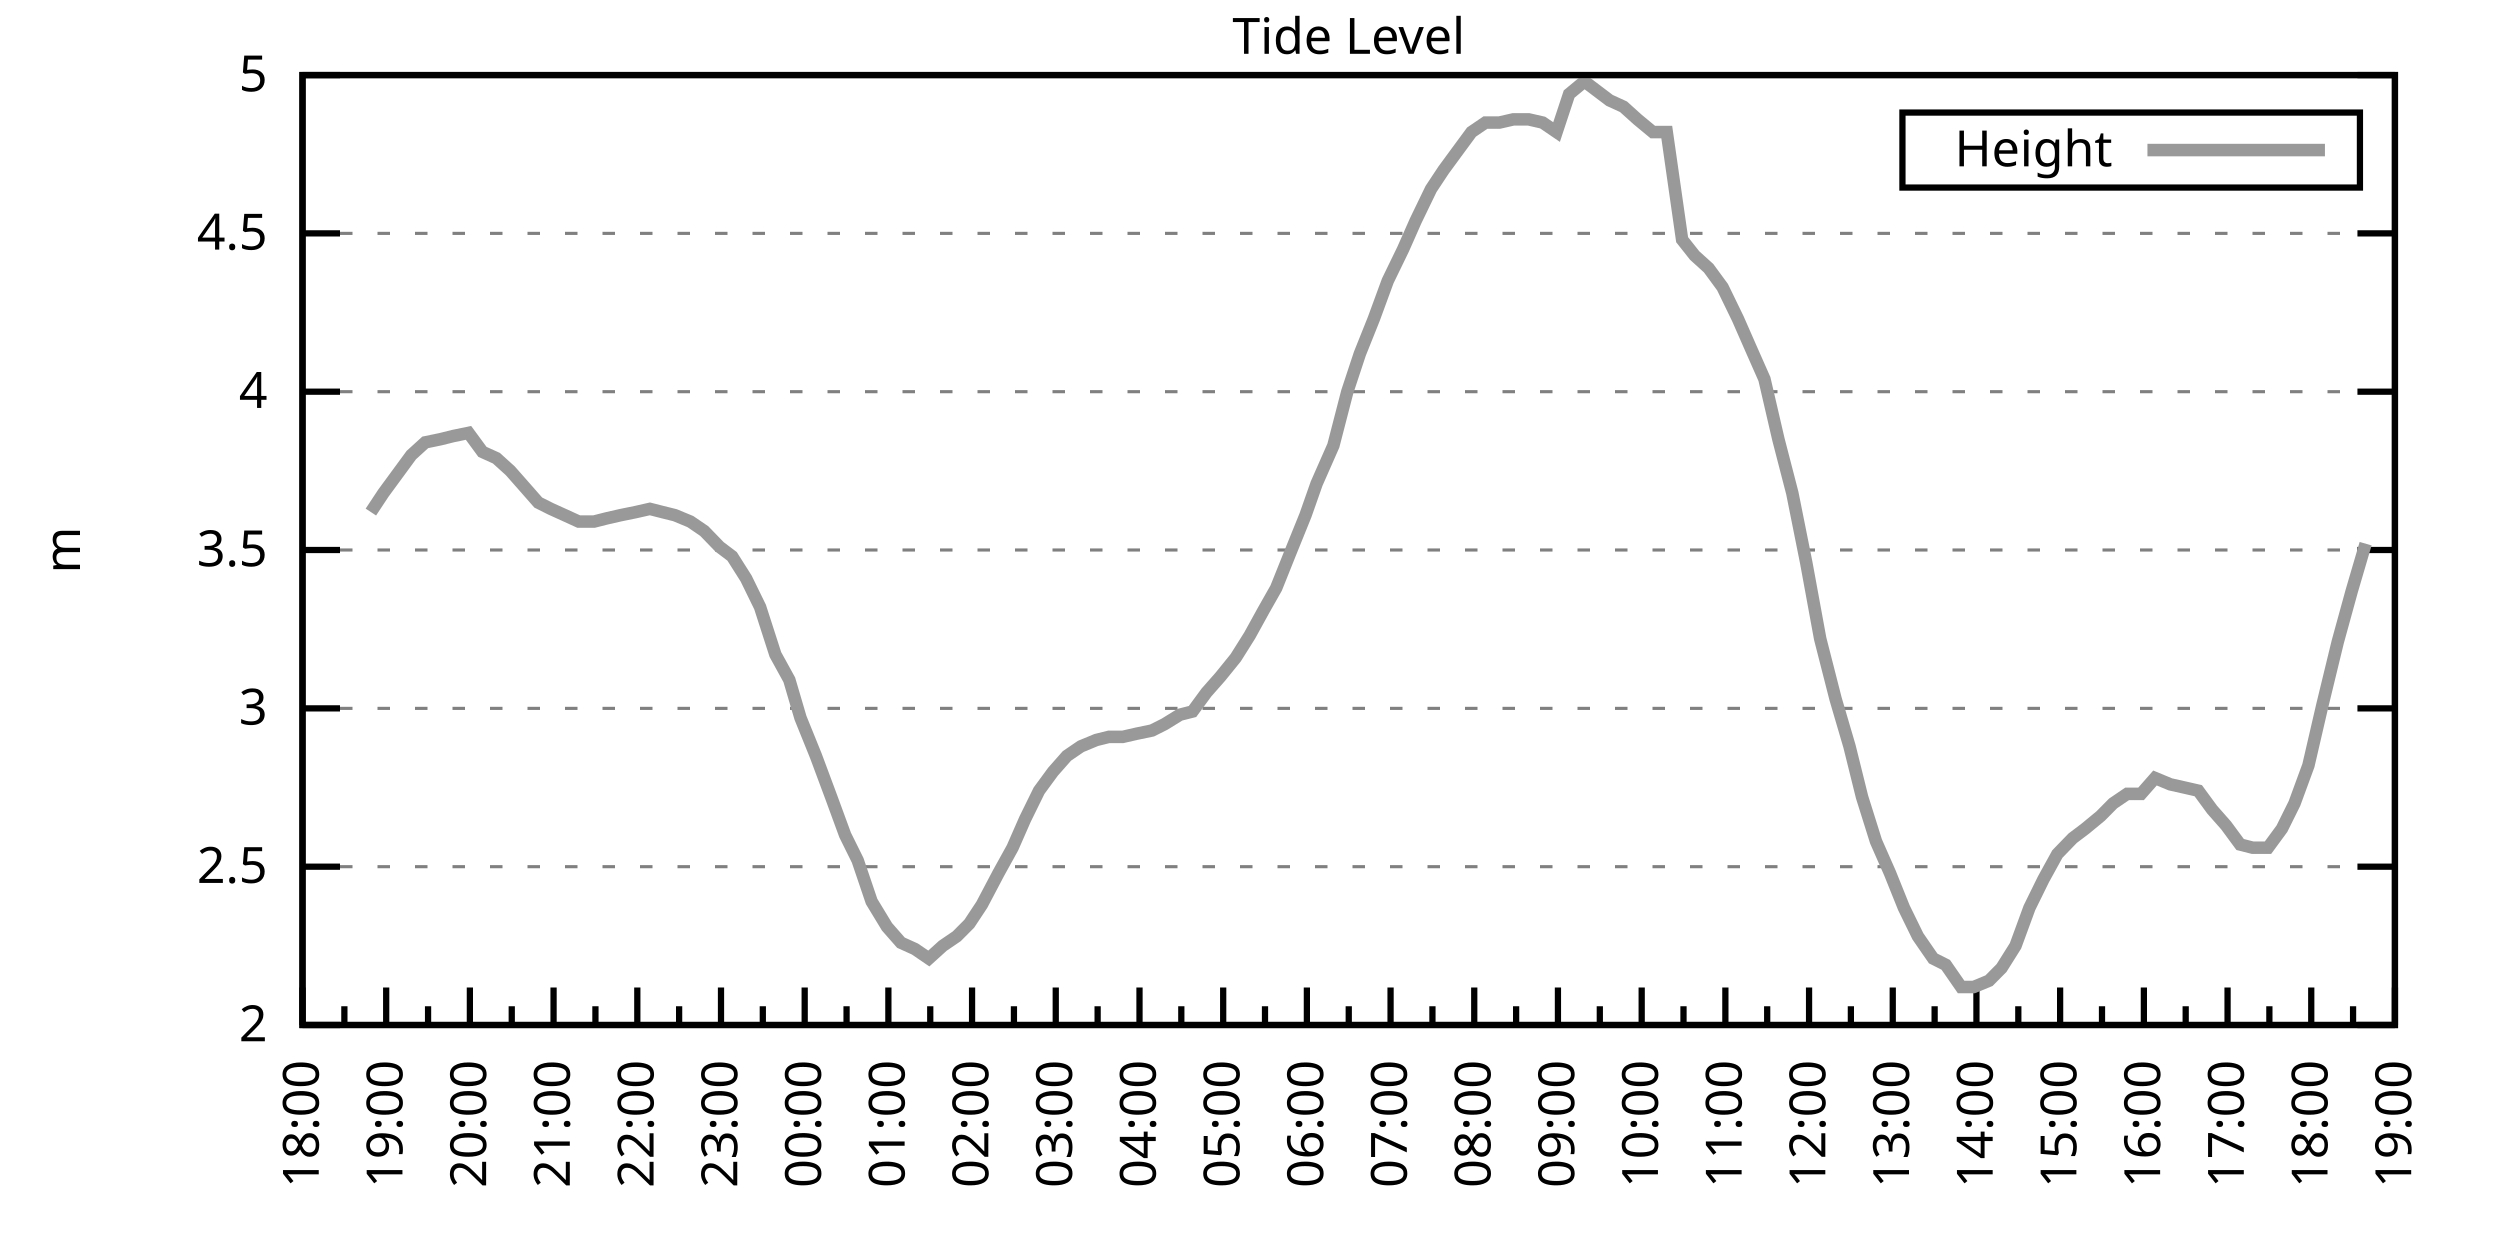
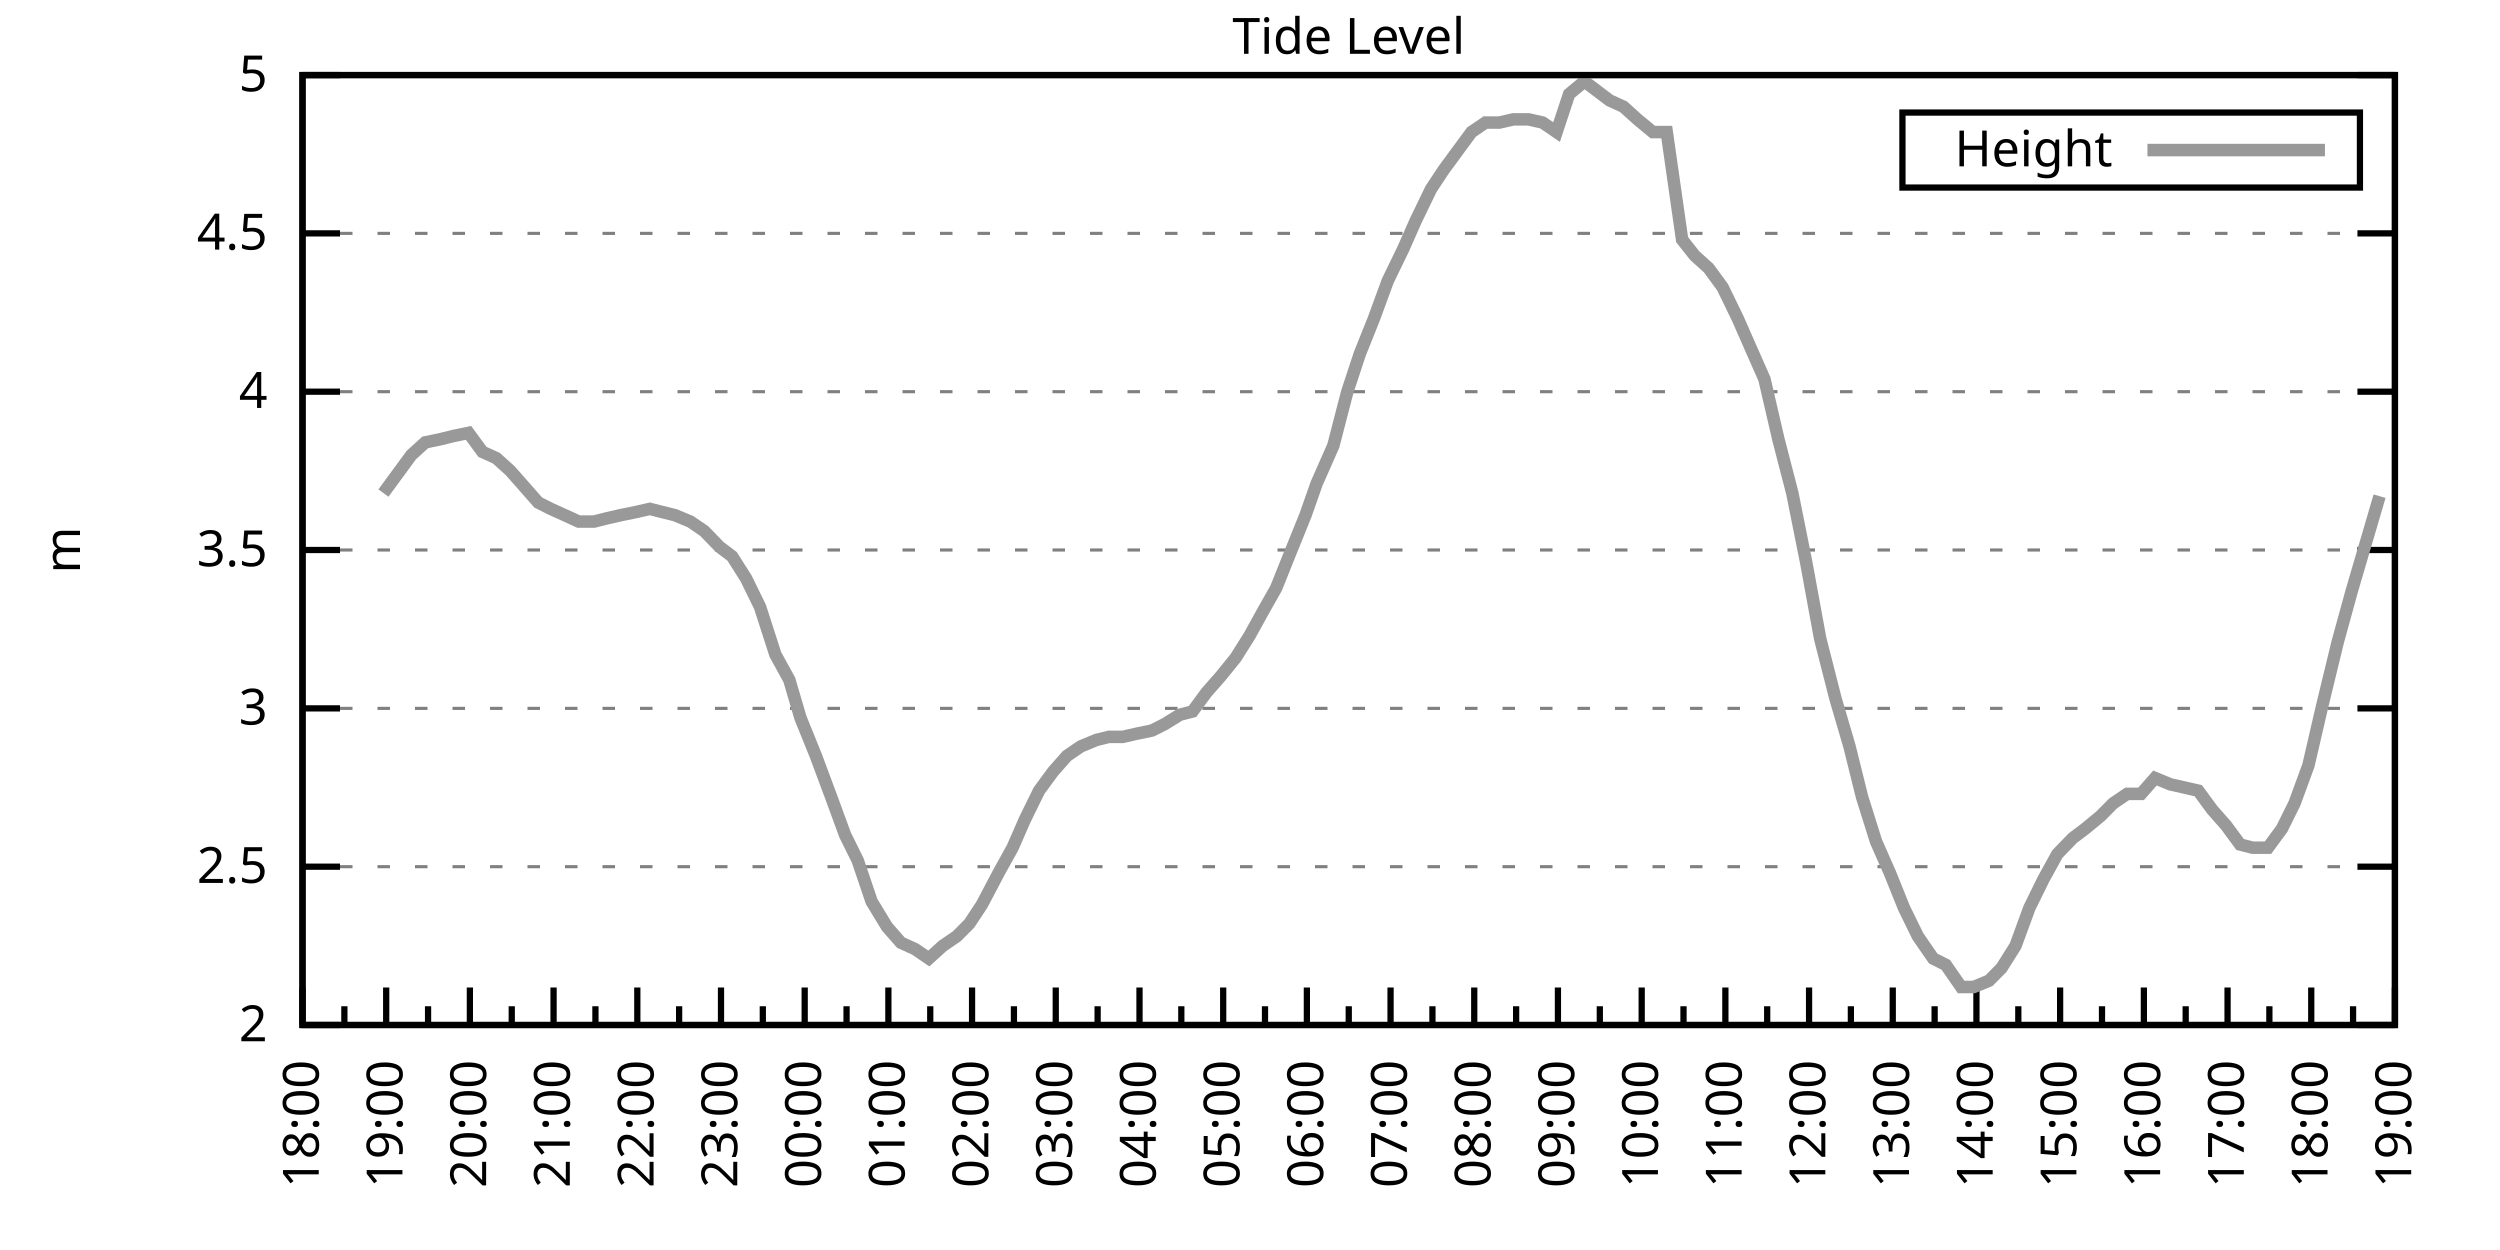
<svg xmlns="http://www.w3.org/2000/svg" xmlns:xlink="http://www.w3.org/1999/xlink" width="400" height="200" viewBox="0 0 400 200">
  <g id="gnuplot_canvas">
    <rect x="0" y="0" width="400" height="200" fill="none" />
    <defs>
      <circle id="gpDot" r="0.5" stroke-width="0.5" stroke="currentColor" />
      <path id="gpPt0" stroke-width="0.333" stroke="currentColor" d="M-1,0 h2 M0,-1 v2" />
      <path id="gpPt1" stroke-width="0.333" stroke="currentColor" d="M-1,-1 L1,1 M1,-1 L-1,1" />
      <path id="gpPt2" stroke-width="0.333" stroke="currentColor" d="M-1,0 L1,0 M0,-1 L0,1 M-1,-1 L1,1 M-1,1 L1,-1" />
      <rect id="gpPt3" stroke-width="0.333" stroke="currentColor" x="-1" y="-1" width="2" height="2" />
      <rect id="gpPt4" stroke-width="0.333" stroke="currentColor" fill="currentColor" x="-1" y="-1" width="2" height="2" />
      <circle id="gpPt5" stroke-width="0.333" stroke="currentColor" cx="0" cy="0" r="1" />
      <use xlink:href="#gpPt5" id="gpPt6" fill="currentColor" stroke="none" />
      <path id="gpPt7" stroke-width="0.333" stroke="currentColor" d="M0,-1.33 L-1.33,0.67 L1.33,0.67 z" />
      <use xlink:href="#gpPt7" id="gpPt8" fill="currentColor" stroke="none" />
      <use xlink:href="#gpPt7" id="gpPt9" stroke="currentColor" transform="rotate(180)" />
      <use xlink:href="#gpPt9" id="gpPt10" fill="currentColor" stroke="none" />
      <use xlink:href="#gpPt3" id="gpPt11" stroke="currentColor" transform="rotate(45)" />
      <use xlink:href="#gpPt11" id="gpPt12" fill="currentColor" stroke="none" />
      <path id="gpPt13" stroke-width="0.333" stroke="currentColor" d="M0,1.330 L1.265,0.411 L0.782,-1.067 L-0.782,-1.076 L-1.265,0.411 z" />
      <use xlink:href="#gpPt13" id="gpPt14" fill="currentColor" stroke="none" />
      <filter id="textbox" filterUnits="objectBoundingBox" x="0" y="0" height="1" width="1">
        <feFlood flood-color="white" flood-opacity="1" result="bgnd" />
        <feComposite in="SourceGraphic" in2="bgnd" operator="atop" />
      </filter>
      <filter id="greybox" filterUnits="objectBoundingBox" x="0" y="0" height="1" width="1">
        <feFlood flood-color="lightgrey" flood-opacity="1" result="grey" />
        <feComposite in="SourceGraphic" in2="grey" operator="atop" />
      </filter>
    </defs>
    <g fill="none" color="white" stroke="currentColor" stroke-width="1.00" stroke-linecap="butt" stroke-linejoin="miter">
</g>
    <g fill="none" color="black" stroke="currentColor" stroke-width="1.00" stroke-linecap="butt" stroke-linejoin="miter">
      <g stroke="none" shape-rendering="crispEdges">
        <polygon fill="rgb(255, 255, 255)" points="48.40,164.00 383.18,164.00 383.18,12.02 48.40,12.02 " />
      </g>
    </g>
    <g fill="none" color="black" stroke="currentColor" stroke-width="1.00" stroke-linecap="butt" stroke-linejoin="miter">
</g>
    <g fill="none" color="black" stroke="black" stroke-width="0.50" stroke-linecap="butt" stroke-linejoin="miter">
</g>
    <g fill="none" color="gray" stroke="currentColor" stroke-width="0.50" stroke-linecap="butt" stroke-linejoin="miter">
      <path stroke="gray" stroke-dasharray="2,4" class="gridline" d="M48.40,164.00 L383.19,164.00  " />
    </g>
    <g fill="none" color="gray" stroke="gray" stroke-width="1.00" stroke-linecap="butt" stroke-linejoin="miter">
</g>
    <g fill="none" color="black" stroke="currentColor" stroke-width="1.00" stroke-linecap="butt" stroke-linejoin="miter">
      <path stroke="black" d="M48.40,164.00 L54.40,164.00 M383.19,164.00 L377.19,164.00  " />
      <g transform="translate(42.80,166.60)" stroke="none" fill="black" font-family="Sans" font-size="8.00" text-anchor="end">
        <text>
          <tspan font-family="Sans"> 2</tspan>
        </text>
      </g>
    </g>
    <g fill="none" color="black" stroke="currentColor" stroke-width="1.00" stroke-linecap="butt" stroke-linejoin="miter">
</g>
    <g fill="none" color="black" stroke="black" stroke-width="0.50" stroke-linecap="butt" stroke-linejoin="miter">
</g>
    <g fill="none" color="gray" stroke="currentColor" stroke-width="0.50" stroke-linecap="butt" stroke-linejoin="miter">
      <path stroke="gray" stroke-dasharray="2,4" class="gridline" d="M48.40,138.67 L383.19,138.67  " />
    </g>
    <g fill="none" color="gray" stroke="gray" stroke-width="1.00" stroke-linecap="butt" stroke-linejoin="miter">
</g>
    <g fill="none" color="black" stroke="currentColor" stroke-width="1.00" stroke-linecap="butt" stroke-linejoin="miter">
      <path stroke="black" d="M48.40,138.67 L54.40,138.67 M383.19,138.67 L377.19,138.67  " />
      <g transform="translate(42.80,141.27)" stroke="none" fill="black" font-family="Sans" font-size="8.00" text-anchor="end">
        <text>
          <tspan font-family="Sans"> 2.5</tspan>
        </text>
      </g>
    </g>
    <g fill="none" color="black" stroke="currentColor" stroke-width="1.00" stroke-linecap="butt" stroke-linejoin="miter">
</g>
    <g fill="none" color="black" stroke="black" stroke-width="0.50" stroke-linecap="butt" stroke-linejoin="miter">
</g>
    <g fill="none" color="gray" stroke="currentColor" stroke-width="0.50" stroke-linecap="butt" stroke-linejoin="miter">
      <path stroke="gray" stroke-dasharray="2,4" class="gridline" d="M48.40,113.34 L383.19,113.34  " />
    </g>
    <g fill="none" color="gray" stroke="gray" stroke-width="1.00" stroke-linecap="butt" stroke-linejoin="miter">
</g>
    <g fill="none" color="black" stroke="currentColor" stroke-width="1.00" stroke-linecap="butt" stroke-linejoin="miter">
      <path stroke="black" d="M48.40,113.34 L54.40,113.34 M383.19,113.34 L377.19,113.34  " />
      <g transform="translate(42.80,115.94)" stroke="none" fill="black" font-family="Sans" font-size="8.00" text-anchor="end">
        <text>
          <tspan font-family="Sans"> 3</tspan>
        </text>
      </g>
    </g>
    <g fill="none" color="black" stroke="currentColor" stroke-width="1.00" stroke-linecap="butt" stroke-linejoin="miter">
</g>
    <g fill="none" color="black" stroke="black" stroke-width="0.50" stroke-linecap="butt" stroke-linejoin="miter">
</g>
    <g fill="none" color="gray" stroke="currentColor" stroke-width="0.50" stroke-linecap="butt" stroke-linejoin="miter">
      <path stroke="gray" stroke-dasharray="2,4" class="gridline" d="M48.40,88.00 L383.19,88.00  " />
    </g>
    <g fill="none" color="gray" stroke="gray" stroke-width="1.00" stroke-linecap="butt" stroke-linejoin="miter">
</g>
    <g fill="none" color="black" stroke="currentColor" stroke-width="1.00" stroke-linecap="butt" stroke-linejoin="miter">
      <path stroke="black" d="M48.40,88.00 L54.40,88.00 M383.19,88.00 L377.19,88.00  " />
      <g transform="translate(42.80,90.60)" stroke="none" fill="black" font-family="Sans" font-size="8.00" text-anchor="end">
        <text>
          <tspan font-family="Sans"> 3.5</tspan>
        </text>
      </g>
    </g>
    <g fill="none" color="black" stroke="currentColor" stroke-width="1.00" stroke-linecap="butt" stroke-linejoin="miter">
</g>
    <g fill="none" color="black" stroke="black" stroke-width="0.50" stroke-linecap="butt" stroke-linejoin="miter">
</g>
    <g fill="none" color="gray" stroke="currentColor" stroke-width="0.50" stroke-linecap="butt" stroke-linejoin="miter">
      <path stroke="gray" stroke-dasharray="2,4" class="gridline" d="M48.40,62.67 L383.19,62.67  " />
    </g>
    <g fill="none" color="gray" stroke="gray" stroke-width="1.00" stroke-linecap="butt" stroke-linejoin="miter">
</g>
    <g fill="none" color="black" stroke="currentColor" stroke-width="1.00" stroke-linecap="butt" stroke-linejoin="miter">
      <path stroke="black" d="M48.40,62.67 L54.40,62.67 M383.19,62.67 L377.19,62.67  " />
      <g transform="translate(42.80,65.27)" stroke="none" fill="black" font-family="Sans" font-size="8.00" text-anchor="end">
        <text>
          <tspan font-family="Sans"> 4</tspan>
        </text>
      </g>
    </g>
    <g fill="none" color="black" stroke="currentColor" stroke-width="1.00" stroke-linecap="butt" stroke-linejoin="miter">
</g>
    <g fill="none" color="black" stroke="black" stroke-width="0.50" stroke-linecap="butt" stroke-linejoin="miter">
</g>
    <g fill="none" color="gray" stroke="currentColor" stroke-width="0.50" stroke-linecap="butt" stroke-linejoin="miter">
      <path stroke="gray" stroke-dasharray="2,4" class="gridline" d="M48.40,37.34 L383.19,37.34  " />
    </g>
    <g fill="none" color="gray" stroke="gray" stroke-width="1.00" stroke-linecap="butt" stroke-linejoin="miter">
</g>
    <g fill="none" color="black" stroke="currentColor" stroke-width="1.00" stroke-linecap="butt" stroke-linejoin="miter">
      <path stroke="black" d="M48.40,37.34 L54.40,37.34 M383.19,37.34 L377.19,37.34  " />
      <g transform="translate(42.80,39.94)" stroke="none" fill="black" font-family="Sans" font-size="8.00" text-anchor="end">
        <text>
          <tspan font-family="Sans"> 4.5</tspan>
        </text>
      </g>
    </g>
    <g fill="none" color="black" stroke="currentColor" stroke-width="1.00" stroke-linecap="butt" stroke-linejoin="miter">
</g>
    <g fill="none" color="black" stroke="black" stroke-width="0.50" stroke-linecap="butt" stroke-linejoin="miter">
</g>
    <g fill="none" color="gray" stroke="currentColor" stroke-width="0.50" stroke-linecap="butt" stroke-linejoin="miter">
      <path stroke="gray" stroke-dasharray="2,4" class="gridline" d="M48.40,12.01 L383.19,12.01  " />
    </g>
    <g fill="none" color="gray" stroke="gray" stroke-width="1.00" stroke-linecap="butt" stroke-linejoin="miter">
</g>
    <g fill="none" color="black" stroke="currentColor" stroke-width="1.00" stroke-linecap="butt" stroke-linejoin="miter">
      <path stroke="black" d="M48.40,12.01 L54.40,12.01 M383.19,12.01 L377.19,12.01  " />
      <g transform="translate(42.80,14.61)" stroke="none" fill="black" font-family="Sans" font-size="8.00" text-anchor="end">
        <text>
          <tspan font-family="Sans"> 5</tspan>
        </text>
      </g>
    </g>
    <g fill="none" color="black" stroke="currentColor" stroke-width="1.00" stroke-linecap="butt" stroke-linejoin="miter">
      <path stroke="black" d="M48.40,164.00 L48.40,158.00  " />
      <g transform="translate(51.00,169.60) rotate(270)" stroke="none" fill="black" font-family="Sans" font-size="8.00" text-anchor="end">
        <text>
          <tspan font-family="Sans">18:00</tspan>
        </text>
      </g>
    </g>
    <g fill="none" color="black" stroke="currentColor" stroke-width="1.00" stroke-linecap="butt" stroke-linejoin="miter">
      <path stroke="black" d="M55.10,164.00 L55.10,161.00 M61.79,164.00 L61.79,158.00  " />
      <g transform="translate(64.39,169.60) rotate(270)" stroke="none" fill="black" font-family="Sans" font-size="8.00" text-anchor="end">
        <text>
          <tspan font-family="Sans">19:00</tspan>
        </text>
      </g>
    </g>
    <g fill="none" color="black" stroke="currentColor" stroke-width="1.00" stroke-linecap="butt" stroke-linejoin="miter">
      <path stroke="black" d="M68.49,164.00 L68.49,161.00 M75.18,164.00 L75.18,158.00  " />
      <g transform="translate(77.78,169.60) rotate(270)" stroke="none" fill="black" font-family="Sans" font-size="8.00" text-anchor="end">
        <text>
          <tspan font-family="Sans">20:00</tspan>
        </text>
      </g>
    </g>
    <g fill="none" color="black" stroke="currentColor" stroke-width="1.00" stroke-linecap="butt" stroke-linejoin="miter">
      <path stroke="black" d="M81.88,164.00 L81.88,161.00 M88.57,164.00 L88.57,158.00  " />
      <g transform="translate(91.17,169.60) rotate(270)" stroke="none" fill="black" font-family="Sans" font-size="8.00" text-anchor="end">
        <text>
          <tspan font-family="Sans">21:00</tspan>
        </text>
      </g>
    </g>
    <g fill="none" color="black" stroke="currentColor" stroke-width="1.00" stroke-linecap="butt" stroke-linejoin="miter">
      <path stroke="black" d="M95.27,164.00 L95.27,161.00 M101.97,164.00 L101.97,158.00  " />
      <g transform="translate(104.57,169.60) rotate(270)" stroke="none" fill="black" font-family="Sans" font-size="8.00" text-anchor="end">
        <text>
          <tspan font-family="Sans">22:00</tspan>
        </text>
      </g>
    </g>
    <g fill="none" color="black" stroke="currentColor" stroke-width="1.00" stroke-linecap="butt" stroke-linejoin="miter">
      <path stroke="black" d="M108.66,164.00 L108.66,161.00 M115.36,164.00 L115.36,158.00  " />
      <g transform="translate(117.96,169.60) rotate(270)" stroke="none" fill="black" font-family="Sans" font-size="8.00" text-anchor="end">
        <text>
          <tspan font-family="Sans">23:00</tspan>
        </text>
      </g>
    </g>
    <g fill="none" color="black" stroke="currentColor" stroke-width="1.00" stroke-linecap="butt" stroke-linejoin="miter">
      <path stroke="black" d="M122.05,164.00 L122.05,161.00 M128.75,164.00 L128.75,158.00  " />
      <g transform="translate(131.35,169.60) rotate(270)" stroke="none" fill="black" font-family="Sans" font-size="8.00" text-anchor="end">
        <text>
          <tspan font-family="Sans">00:00</tspan>
        </text>
      </g>
    </g>
    <g fill="none" color="black" stroke="currentColor" stroke-width="1.00" stroke-linecap="butt" stroke-linejoin="miter">
      <path stroke="black" d="M135.45,164.00 L135.45,161.00 M142.14,164.00 L142.14,158.00  " />
      <g transform="translate(144.74,169.60) rotate(270)" stroke="none" fill="black" font-family="Sans" font-size="8.00" text-anchor="end">
        <text>
          <tspan font-family="Sans">01:00</tspan>
        </text>
      </g>
    </g>
    <g fill="none" color="black" stroke="currentColor" stroke-width="1.00" stroke-linecap="butt" stroke-linejoin="miter">
      <path stroke="black" d="M148.84,164.00 L148.84,161.00 M155.53,164.00 L155.53,158.00  " />
      <g transform="translate(158.13,169.60) rotate(270)" stroke="none" fill="black" font-family="Sans" font-size="8.00" text-anchor="end">
        <text>
          <tspan font-family="Sans">02:00</tspan>
        </text>
      </g>
    </g>
    <g fill="none" color="black" stroke="currentColor" stroke-width="1.00" stroke-linecap="butt" stroke-linejoin="miter">
      <path stroke="black" d="M162.23,164.00 L162.23,161.00 M168.92,164.00 L168.92,158.00  " />
      <g transform="translate(171.52,169.60) rotate(270)" stroke="none" fill="black" font-family="Sans" font-size="8.00" text-anchor="end">
        <text>
          <tspan font-family="Sans">03:00</tspan>
        </text>
      </g>
    </g>
    <g fill="none" color="black" stroke="currentColor" stroke-width="1.00" stroke-linecap="butt" stroke-linejoin="miter">
      <path stroke="black" d="M175.62,164.00 L175.62,161.00 M182.32,164.00 L182.32,158.00  " />
      <g transform="translate(184.92,169.60) rotate(270)" stroke="none" fill="black" font-family="Sans" font-size="8.00" text-anchor="end">
        <text>
          <tspan font-family="Sans">04:00</tspan>
        </text>
      </g>
    </g>
    <g fill="none" color="black" stroke="currentColor" stroke-width="1.00" stroke-linecap="butt" stroke-linejoin="miter">
      <path stroke="black" d="M189.01,164.00 L189.01,161.00 M195.71,164.00 L195.71,158.00  " />
      <g transform="translate(198.31,169.60) rotate(270)" stroke="none" fill="black" font-family="Sans" font-size="8.00" text-anchor="end">
        <text>
          <tspan font-family="Sans">05:00</tspan>
        </text>
      </g>
    </g>
    <g fill="none" color="black" stroke="currentColor" stroke-width="1.00" stroke-linecap="butt" stroke-linejoin="miter">
      <path stroke="black" d="M202.40,164.00 L202.40,161.00 M209.10,164.00 L209.10,158.00  " />
      <g transform="translate(211.70,169.60) rotate(270)" stroke="none" fill="black" font-family="Sans" font-size="8.00" text-anchor="end">
        <text>
          <tspan font-family="Sans">06:00</tspan>
        </text>
      </g>
    </g>
    <g fill="none" color="black" stroke="currentColor" stroke-width="1.00" stroke-linecap="butt" stroke-linejoin="miter">
      <path stroke="black" d="M215.80,164.00 L215.80,161.00 M222.49,164.00 L222.49,158.00  " />
      <g transform="translate(225.09,169.60) rotate(270)" stroke="none" fill="black" font-family="Sans" font-size="8.00" text-anchor="end">
        <text>
          <tspan font-family="Sans">07:00</tspan>
        </text>
      </g>
    </g>
    <g fill="none" color="black" stroke="currentColor" stroke-width="1.00" stroke-linecap="butt" stroke-linejoin="miter">
      <path stroke="black" d="M229.19,164.00 L229.19,161.00 M235.88,164.00 L235.88,158.00  " />
      <g transform="translate(238.48,169.60) rotate(270)" stroke="none" fill="black" font-family="Sans" font-size="8.00" text-anchor="end">
        <text>
          <tspan font-family="Sans">08:00</tspan>
        </text>
      </g>
    </g>
    <g fill="none" color="black" stroke="currentColor" stroke-width="1.00" stroke-linecap="butt" stroke-linejoin="miter">
      <path stroke="black" d="M242.58,164.00 L242.58,161.00 M249.27,164.00 L249.27,158.00  " />
      <g transform="translate(251.87,169.60) rotate(270)" stroke="none" fill="black" font-family="Sans" font-size="8.00" text-anchor="end">
        <text>
          <tspan font-family="Sans">09:00</tspan>
        </text>
      </g>
    </g>
    <g fill="none" color="black" stroke="currentColor" stroke-width="1.00" stroke-linecap="butt" stroke-linejoin="miter">
      <path stroke="black" d="M255.97,164.00 L255.97,161.00 M262.67,164.00 L262.67,158.00  " />
      <g transform="translate(265.27,169.60) rotate(270)" stroke="none" fill="black" font-family="Sans" font-size="8.00" text-anchor="end">
        <text>
          <tspan font-family="Sans">10:00</tspan>
        </text>
      </g>
    </g>
    <g fill="none" color="black" stroke="currentColor" stroke-width="1.00" stroke-linecap="butt" stroke-linejoin="miter">
      <path stroke="black" d="M269.36,164.00 L269.36,161.00 M276.06,164.00 L276.06,158.00  " />
      <g transform="translate(278.66,169.60) rotate(270)" stroke="none" fill="black" font-family="Sans" font-size="8.00" text-anchor="end">
        <text>
          <tspan font-family="Sans">11:00</tspan>
        </text>
      </g>
    </g>
    <g fill="none" color="black" stroke="currentColor" stroke-width="1.00" stroke-linecap="butt" stroke-linejoin="miter">
      <path stroke="black" d="M282.75,164.00 L282.75,161.00 M289.45,164.00 L289.45,158.00  " />
      <g transform="translate(292.05,169.60) rotate(270)" stroke="none" fill="black" font-family="Sans" font-size="8.00" text-anchor="end">
        <text>
          <tspan font-family="Sans">12:00</tspan>
        </text>
      </g>
    </g>
    <g fill="none" color="black" stroke="currentColor" stroke-width="1.00" stroke-linecap="butt" stroke-linejoin="miter">
      <path stroke="black" d="M296.14,164.00 L296.14,161.00 M302.84,164.00 L302.84,158.00  " />
      <g transform="translate(305.44,169.60) rotate(270)" stroke="none" fill="black" font-family="Sans" font-size="8.00" text-anchor="end">
        <text>
          <tspan font-family="Sans">13:00</tspan>
        </text>
      </g>
    </g>
    <g fill="none" color="black" stroke="currentColor" stroke-width="1.00" stroke-linecap="butt" stroke-linejoin="miter">
      <path stroke="black" d="M309.54,164.00 L309.54,161.00 M316.23,164.00 L316.23,158.00  " />
      <g transform="translate(318.83,169.60) rotate(270)" stroke="none" fill="black" font-family="Sans" font-size="8.00" text-anchor="end">
        <text>
          <tspan font-family="Sans">14:00</tspan>
        </text>
      </g>
    </g>
    <g fill="none" color="black" stroke="currentColor" stroke-width="1.00" stroke-linecap="butt" stroke-linejoin="miter">
      <path stroke="black" d="M322.93,164.00 L322.93,161.00 M329.62,164.00 L329.62,158.00  " />
      <g transform="translate(332.22,169.60) rotate(270)" stroke="none" fill="black" font-family="Sans" font-size="8.00" text-anchor="end">
        <text>
          <tspan font-family="Sans">15:00</tspan>
        </text>
      </g>
    </g>
    <g fill="none" color="black" stroke="currentColor" stroke-width="1.00" stroke-linecap="butt" stroke-linejoin="miter">
      <path stroke="black" d="M336.32,164.00 L336.32,161.00 M343.02,164.00 L343.02,158.00  " />
      <g transform="translate(345.62,169.60) rotate(270)" stroke="none" fill="black" font-family="Sans" font-size="8.00" text-anchor="end">
        <text>
          <tspan font-family="Sans">16:00</tspan>
        </text>
      </g>
    </g>
    <g fill="none" color="black" stroke="currentColor" stroke-width="1.00" stroke-linecap="butt" stroke-linejoin="miter">
      <path stroke="black" d="M349.71,164.00 L349.71,161.00 M356.41,164.00 L356.41,158.00  " />
      <g transform="translate(359.01,169.60) rotate(270)" stroke="none" fill="black" font-family="Sans" font-size="8.00" text-anchor="end">
        <text>
          <tspan font-family="Sans">17:00</tspan>
        </text>
      </g>
    </g>
    <g fill="none" color="black" stroke="currentColor" stroke-width="1.00" stroke-linecap="butt" stroke-linejoin="miter">
      <path stroke="black" d="M363.10,164.00 L363.10,161.00 M369.80,164.00 L369.80,158.00  " />
      <g transform="translate(372.40,169.60) rotate(270)" stroke="none" fill="black" font-family="Sans" font-size="8.00" text-anchor="end">
        <text>
          <tspan font-family="Sans">18:00</tspan>
        </text>
      </g>
    </g>
    <g fill="none" color="black" stroke="currentColor" stroke-width="1.00" stroke-linecap="butt" stroke-linejoin="miter">
      <path stroke="black" d="M376.49,164.00 L376.49,161.00 M383.19,164.00 L383.19,158.00  " />
      <g transform="translate(385.79,169.60) rotate(270)" stroke="none" fill="black" font-family="Sans" font-size="8.00" text-anchor="end">
        <text>
          <tspan font-family="Sans">19:00</tspan>
        </text>
      </g>
    </g>
    <g fill="none" color="black" stroke="currentColor" stroke-width="1.00" stroke-linecap="butt" stroke-linejoin="miter">
</g>
    <g fill="none" color="black" stroke="currentColor" stroke-width="1.00" stroke-linecap="butt" stroke-linejoin="miter">
      <path stroke="black" d="M48.40,12.01 L48.40,164.00 L383.19,164.00 L383.19,12.01 L48.40,12.01 Z  " />
    </g>
    <g fill="none" color="black" stroke="currentColor" stroke-width="1.00" stroke-linecap="butt" stroke-linejoin="miter">
      <g transform="translate(12.80,88.01) rotate(270)" stroke="none" fill="black" font-family="Sans" font-size="8.00" text-anchor="middle">
        <text>
          <tspan font-family="Sans">m</tspan>
        </text>
      </g>
    </g>
    <g fill="none" color="black" stroke="currentColor" stroke-width="1.00" stroke-linecap="butt" stroke-linejoin="miter">
</g>
    <g fill="none" color="black" stroke="currentColor" stroke-width="1.00" stroke-linecap="butt" stroke-linejoin="miter">
      <path stroke="black" d="M304.39,30.01 L304.39,18.01 L377.59,18.01 L377.59,30.01 L304.39,30.01 Z  " />
    </g>
    <g id="Tide_level_plot_1">
      <g fill="none" color="white" stroke="black" stroke-width="2.00" stroke-linecap="butt" stroke-linejoin="miter">
</g>
      <g fill="none" color="black" stroke="currentColor" stroke-width="2.00" stroke-linecap="butt" stroke-linejoin="miter">
        <g transform="translate(337.99,26.61)" stroke="none" fill="black" font-family="Sans" font-size="8.00" text-anchor="end">
          <text>
            <tspan font-family="Sans">Height</tspan>
          </text>
        </g>
      </g>
      <g fill="none" color="black" stroke="currentColor" stroke-width="2.00" stroke-linecap="butt" stroke-linejoin="miter">
-         <path stroke="rgb(153, 153, 153)" d="M343.59,24.01 L371.99,24.01 M59.34,81.93 L61.35,78.89 L63.58,75.85 L65.81,72.81 L68.04,70.78 L70.50,70.27   L72.50,69.77 L74.96,69.26 L77.19,72.30 L79.42,73.31 L81.66,75.34 L83.89,77.87 L86.12,80.41 L88.13,81.42   L90.36,82.43 L92.59,83.45 L95.05,83.45 L97.06,82.94 L99.29,82.43 L101.74,81.93 L103.98,81.42 L105.98,81.93   L107.99,82.43 L110.45,83.45 L112.68,84.97 L115.13,87.50 L117.14,89.02 L119.38,92.56 L121.61,97.12 L124.06,104.72   L126.29,108.78 L128.08,114.86 L130.54,120.94 L132.99,127.52 L135.22,133.60 L137.23,137.66 L139.46,144.24 L141.92,148.29   L144.15,150.83 L146.38,151.84 L148.61,153.36 L150.85,151.33 L153.08,149.81 L155.09,147.79 L157.10,144.75 L159.77,139.68   L162.01,135.63 L164.01,131.07 L166.25,126.51 L168.48,123.47 L170.71,120.94 L172.94,119.42 L175.40,118.40 L177.41,117.90   L179.64,117.90 L181.87,117.39 L184.32,116.88 L186.33,115.87 L188.79,114.35 L190.80,113.84 L193.03,110.80 L195.26,108.27   L197.72,105.23 L199.95,101.68 L202.18,97.63 L204.19,94.08 L206.42,88.51 L208.88,82.43 L210.66,77.37 L213.34,71.29   L215.57,62.67 L217.58,56.59 L219.81,51.02 L222.04,44.94 L224.50,39.87 L226.51,35.32 L228.96,30.25 L230.97,27.21   L233.20,24.17 L235.44,21.13 L237.67,19.61 L239.90,19.61 L242.13,19.10 L244.59,19.10 L246.82,19.61 L249.05,21.13   L251.06,15.05 L253.51,13.02 L255.52,14.54 L257.53,16.06 L259.76,17.08 L262.00,19.10 L264.45,21.13 L266.68,21.13   L269.14,38.35 L271.15,40.89 L273.38,42.91 L275.61,45.95 L278.07,51.02 L280.07,55.58 L282.31,60.65 L284.54,70.27   L286.77,78.89 L289.00,90.03 L291.23,102.19 L293.69,111.82 L295.92,119.42 L297.93,127.52 L300.16,134.62 L302.39,139.68   L304.63,145.25 L306.86,149.81 L309.31,153.36 L311.32,154.37 L313.78,157.92 L315.79,157.92 L318.24,156.91 L320.25,154.88   L322.48,151.33 L324.71,145.25 L326.95,140.69 L329.18,136.64 L331.63,134.11 L333.64,132.59 L336.10,130.56 L338.10,128.54   L340.34,127.02 L342.57,127.02 L344.80,124.48 L347.26,125.50 L349.49,126.00 L351.72,126.51 L353.95,129.55 L356.18,132.08   L358.42,135.12 L360.42,135.63 L362.88,135.63 L365.11,132.59 L367.12,128.54 L369.35,122.46 L371.58,112.83 L374.04,102.70   L376.27,94.59 L378.50,86.99  " />
+         <path stroke="rgb(153, 153, 153)" d="M343.59,24.01 L371.99,24.01 M61.35,78.89 L63.58,75.85 L65.81,72.81 L68.04,70.78 L70.50,70.27 L72.50,69.77   L74.96,69.26 L77.19,72.30 L79.42,73.31 L81.66,75.34 L83.89,77.87 L86.12,80.41 L88.13,81.42 L90.36,82.43   L92.59,83.45 L95.05,83.45 L97.06,82.94 L99.29,82.43 L101.74,81.93 L103.98,81.42 L105.98,81.93 L107.99,82.43   L110.45,83.45 L112.68,84.97 L115.13,87.50 L117.14,89.02 L119.38,92.56 L121.61,97.12 L124.06,104.72 L126.29,108.78   L128.08,114.86 L130.54,120.94 L132.99,127.52 L135.22,133.60 L137.23,137.66 L139.46,144.24 L141.92,148.29 L144.15,150.83   L146.38,151.84 L148.61,153.36 L150.85,151.33 L153.08,149.81 L155.09,147.79 L157.10,144.75 L159.77,139.68 L162.01,135.63   L164.01,131.07 L166.25,126.51 L168.48,123.47 L170.71,120.94 L172.94,119.42 L175.40,118.40 L177.41,117.90 L179.64,117.90   L181.87,117.39 L184.32,116.88 L186.33,115.87 L188.79,114.35 L190.80,113.84 L193.03,110.80 L195.26,108.27 L197.72,105.23   L199.95,101.68 L202.18,97.63 L204.19,94.08 L206.42,88.51 L208.88,82.43 L210.66,77.37 L213.34,71.29 L215.57,62.67   L217.58,56.59 L219.81,51.02 L222.04,44.94 L224.50,39.87 L226.51,35.32 L228.96,30.25 L230.97,27.21 L233.20,24.17   L235.44,21.13 L237.67,19.61 L239.90,19.61 L242.13,19.10 L244.59,19.10 L246.82,19.61 L249.05,21.13 L251.06,15.05   L253.51,13.02 L255.52,14.54 L257.53,16.06 L259.76,17.08 L262.00,19.10 L264.45,21.13 L266.68,21.13 L269.14,38.35   L271.15,40.89 L273.38,42.91 L275.61,45.95 L278.07,51.02 L280.07,55.58 L282.31,60.65 L284.54,70.27 L286.77,78.89   L289.00,90.03 L291.23,102.19 L293.69,111.82 L295.92,119.42 L297.93,127.52 L300.16,134.62 L302.39,139.68 L304.63,145.25   L306.86,149.81 L309.31,153.36 L311.32,154.37 L313.78,157.92 L315.79,157.92 L318.24,156.91 L320.25,154.88 L322.48,151.33   L324.71,145.25 L326.95,140.69 L329.18,136.64 L331.63,134.11 L333.64,132.59 L336.10,130.56 L338.10,128.54 L340.34,127.02   L342.57,127.02 L344.80,124.48 L347.26,125.50 L349.49,126.00 L351.72,126.51 L353.95,129.55 L356.18,132.08 L358.42,135.12   L360.42,135.63 L362.88,135.63 L365.11,132.59 L367.12,128.54 L369.35,122.46 L371.58,112.83 L374.04,102.70 L376.27,94.59   L378.50,86.99 L380.73,79.39  " />
      </g>
    </g>
    <g fill="none" color="black" stroke="currentColor" stroke-width="2.00" stroke-linecap="butt" stroke-linejoin="miter">
</g>
    <g fill="none" color="black" stroke="black" stroke-width="1.00" stroke-linecap="butt" stroke-linejoin="miter">
</g>
    <g fill="none" color="black" stroke="currentColor" stroke-width="1.00" stroke-linecap="butt" stroke-linejoin="miter">
      <path stroke="black" d="M48.40,12.01 L48.40,164.00 L383.19,164.00 L383.19,12.01 L48.40,12.01 Z  " />
    </g>
    <g fill="none" color="black" stroke="currentColor" stroke-width="1.00" stroke-linecap="butt" stroke-linejoin="miter">
      <g transform="translate(215.79,8.61)" stroke="none" fill="black" font-family="Sans" font-size="8.00" text-anchor="middle">
        <text>
          <tspan font-family="Sans">Tide Level</tspan>
        </text>
      </g>
    </g>
    <g fill="none" color="black" stroke="currentColor" stroke-width="1.00" stroke-linecap="butt" stroke-linejoin="miter">
</g>
  </g>
</svg>
